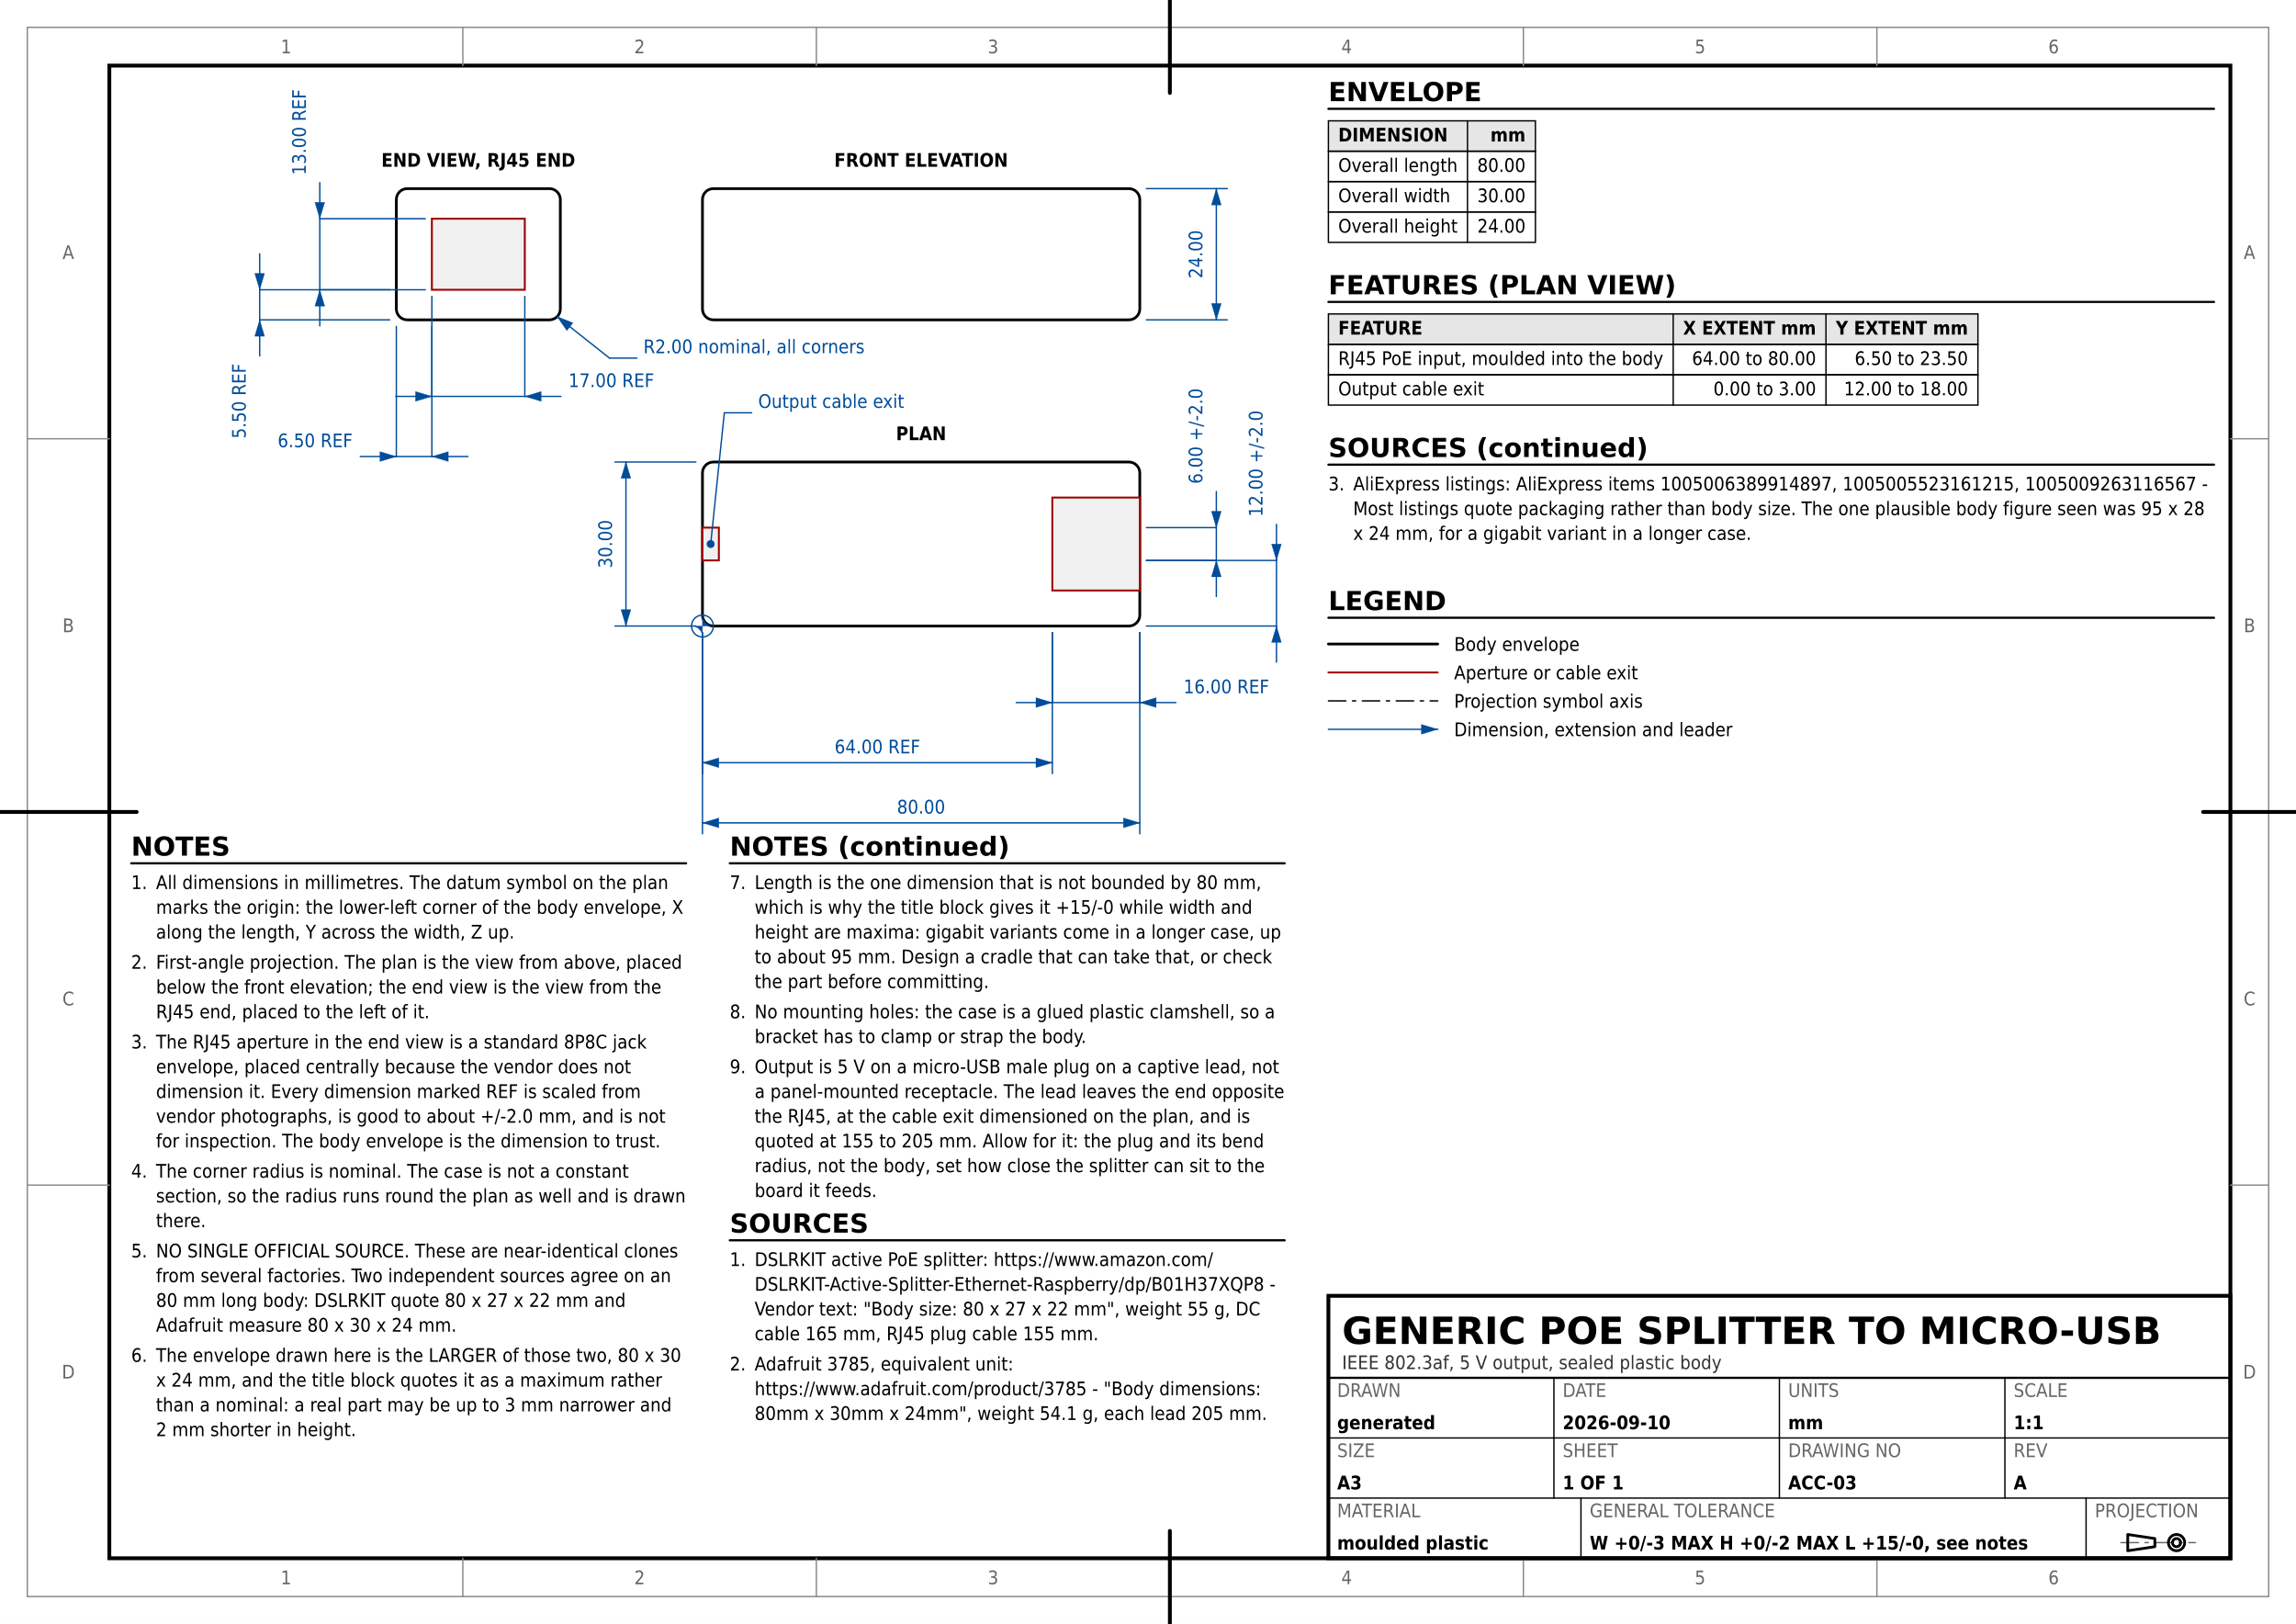
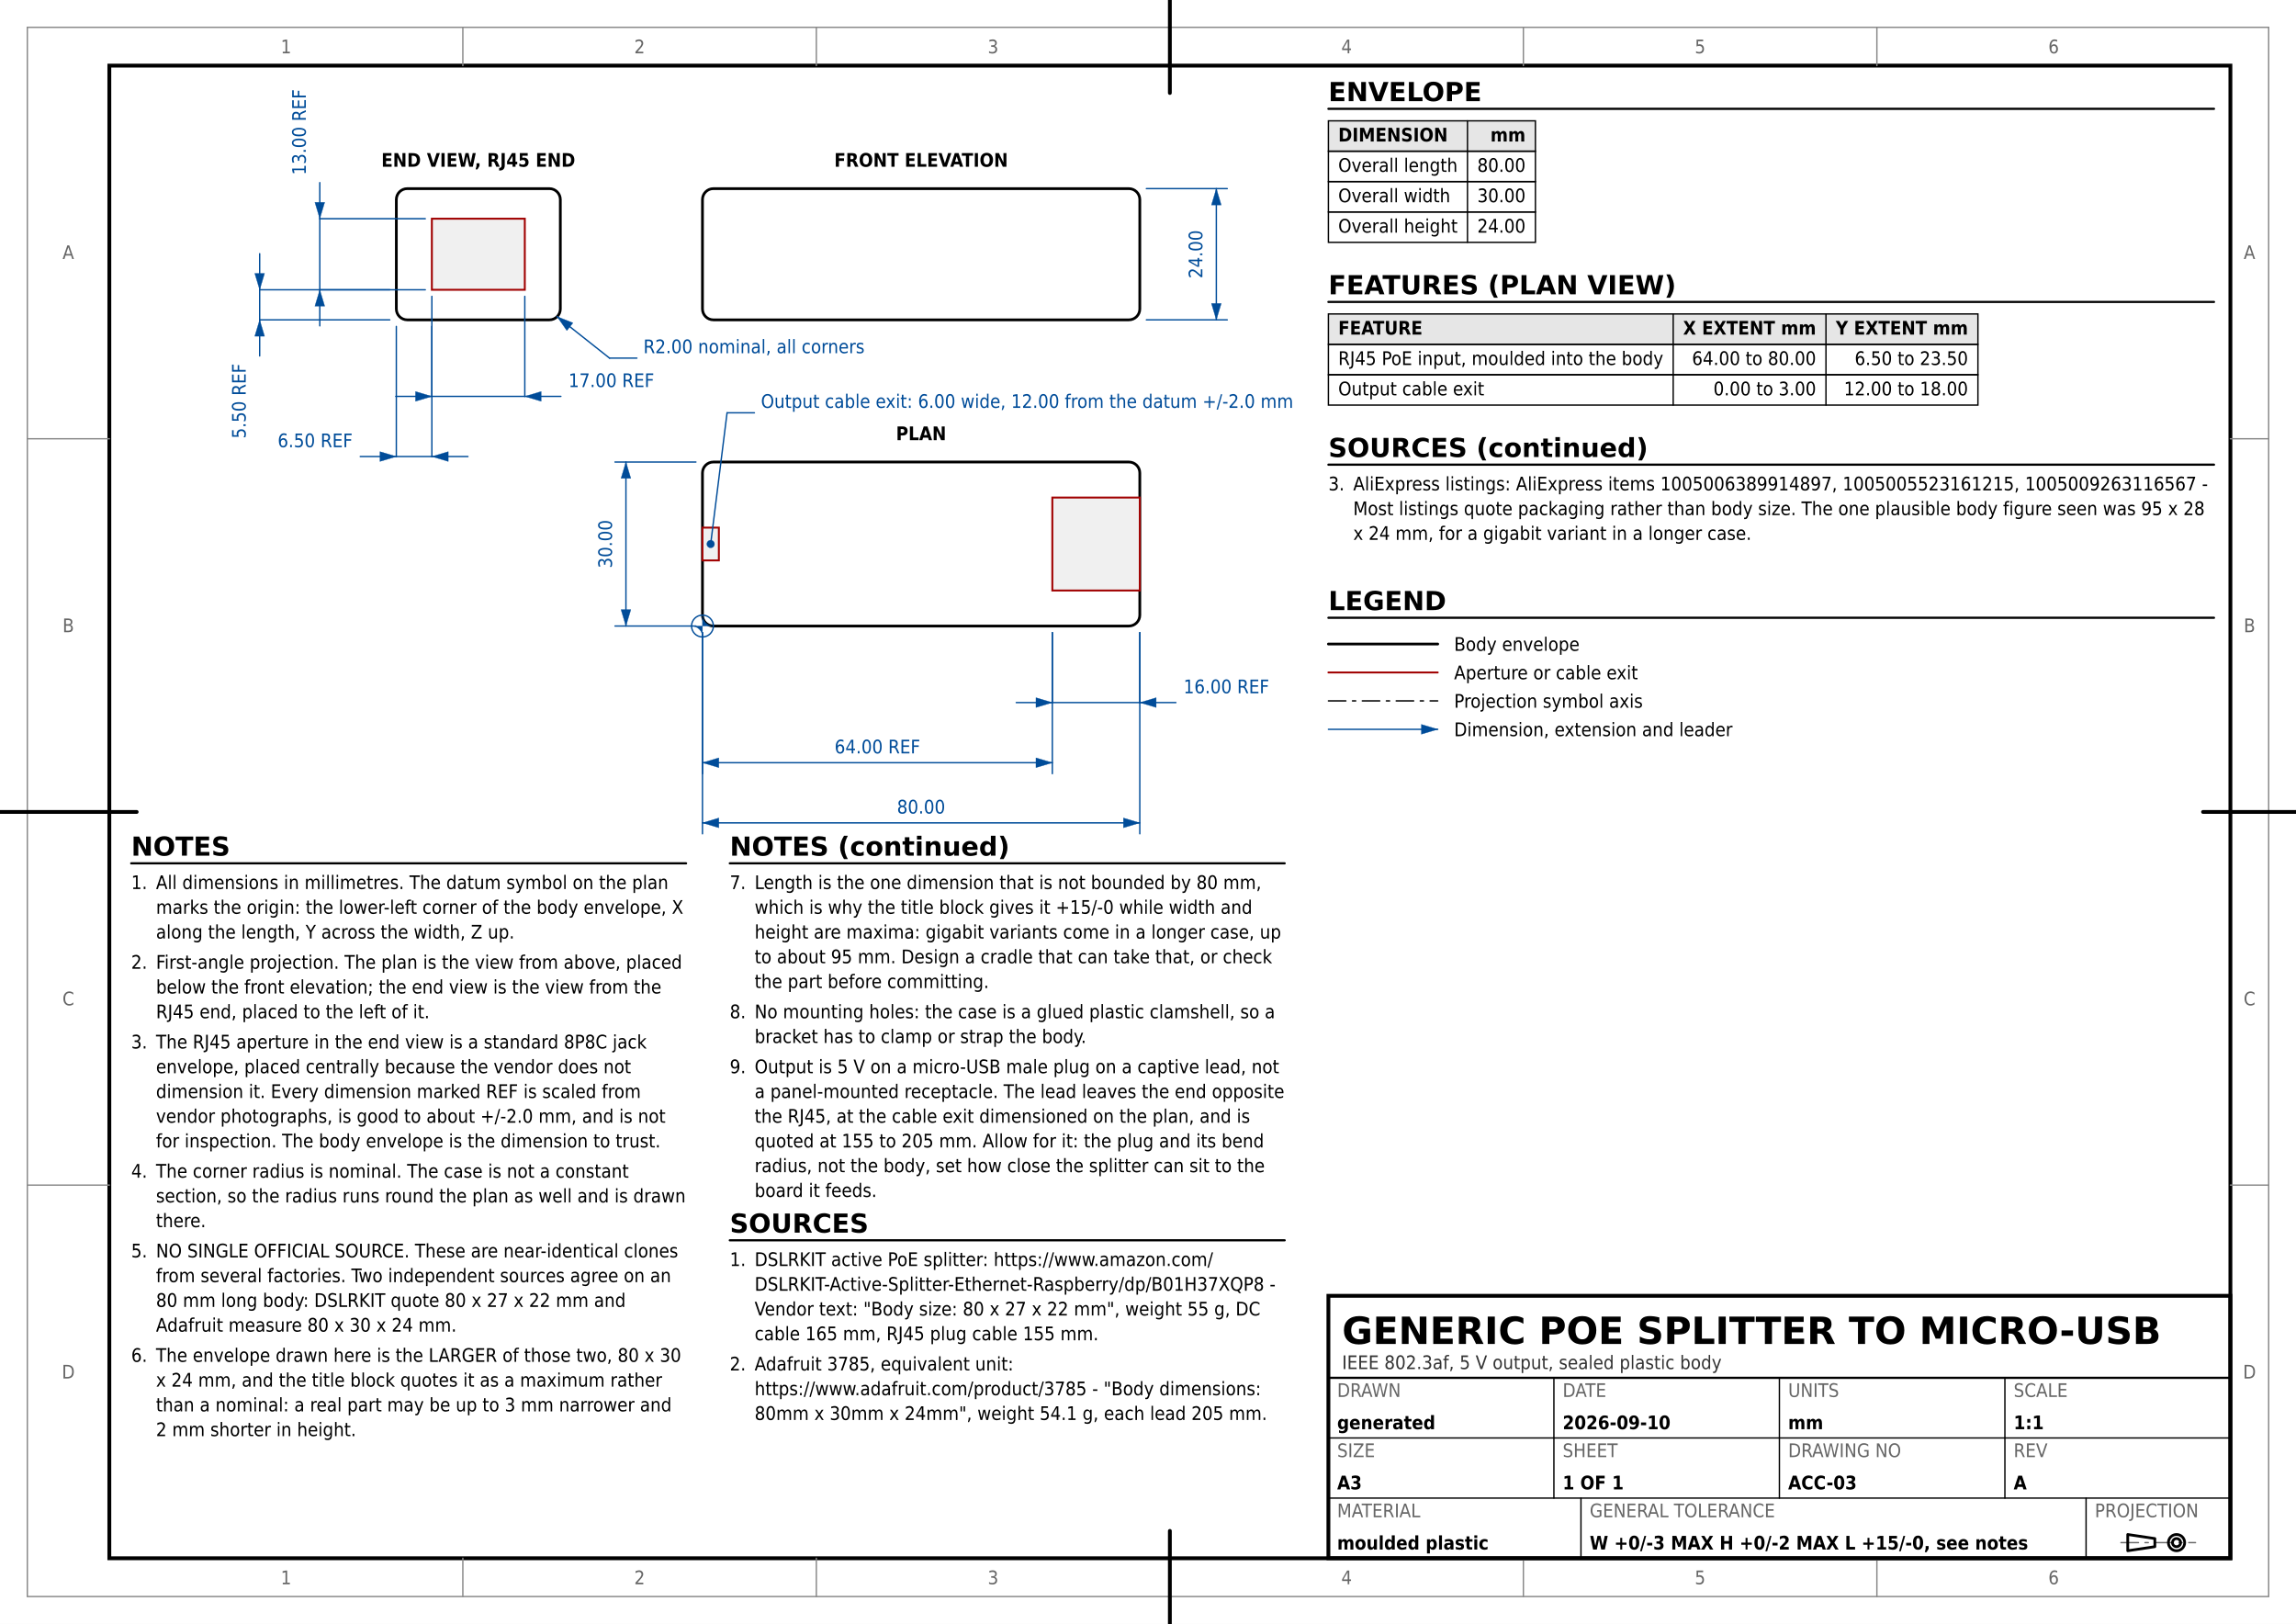
<svg xmlns="http://www.w3.org/2000/svg" version="1.1" width="420mm" height="297mm" viewBox="0 0 420 297">
  <rect width="100%" height="100%" fill="#ffffff" />
  <rect x="5" y="5" width="410" height="287" fill="none" stroke="#888888" stroke-width="0.25" />
  <rect x="20" y="12" width="388" height="273" fill="none" stroke="#000000" stroke-width="0.7" />
  <text x="52.333" y="289.75" font-family="DejaVu Sans Condensed, DejaVu Sans, Liberation Sans, sans-serif" font-size="3.429" fill="#666666" text-anchor="middle">1</text>
  <text x="52.333" y="9.75" font-family="DejaVu Sans Condensed, DejaVu Sans, Liberation Sans, sans-serif" font-size="3.429" fill="#666666" text-anchor="middle">1</text>
  <line x1="84.667" y1="292" x2="84.667" y2="285" stroke="#888888" stroke-width="0.25" stroke-linecap="round" />
  <line x1="84.667" y1="12" x2="84.667" y2="5" stroke="#888888" stroke-width="0.25" stroke-linecap="round" />
  <text x="117" y="289.75" font-family="DejaVu Sans Condensed, DejaVu Sans, Liberation Sans, sans-serif" font-size="3.429" fill="#666666" text-anchor="middle">2</text>
  <text x="117" y="9.75" font-family="DejaVu Sans Condensed, DejaVu Sans, Liberation Sans, sans-serif" font-size="3.429" fill="#666666" text-anchor="middle">2</text>
  <line x1="149.333" y1="292" x2="149.333" y2="285" stroke="#888888" stroke-width="0.25" stroke-linecap="round" />
  <line x1="149.333" y1="12" x2="149.333" y2="5" stroke="#888888" stroke-width="0.25" stroke-linecap="round" />
  <text x="181.667" y="289.75" font-family="DejaVu Sans Condensed, DejaVu Sans, Liberation Sans, sans-serif" font-size="3.429" fill="#666666" text-anchor="middle">3</text>
  <text x="181.667" y="9.75" font-family="DejaVu Sans Condensed, DejaVu Sans, Liberation Sans, sans-serif" font-size="3.429" fill="#666666" text-anchor="middle">3</text>
  <line x1="214" y1="292" x2="214" y2="285" stroke="#888888" stroke-width="0.25" stroke-linecap="round" />
  <line x1="214" y1="12" x2="214" y2="5" stroke="#888888" stroke-width="0.25" stroke-linecap="round" />
  <text x="246.333" y="289.75" font-family="DejaVu Sans Condensed, DejaVu Sans, Liberation Sans, sans-serif" font-size="3.429" fill="#666666" text-anchor="middle">4</text>
  <text x="246.333" y="9.75" font-family="DejaVu Sans Condensed, DejaVu Sans, Liberation Sans, sans-serif" font-size="3.429" fill="#666666" text-anchor="middle">4</text>
  <line x1="278.667" y1="292" x2="278.667" y2="285" stroke="#888888" stroke-width="0.25" stroke-linecap="round" />
  <line x1="278.667" y1="12" x2="278.667" y2="5" stroke="#888888" stroke-width="0.25" stroke-linecap="round" />
  <text x="311" y="289.75" font-family="DejaVu Sans Condensed, DejaVu Sans, Liberation Sans, sans-serif" font-size="3.429" fill="#666666" text-anchor="middle">5</text>
  <text x="311" y="9.75" font-family="DejaVu Sans Condensed, DejaVu Sans, Liberation Sans, sans-serif" font-size="3.429" fill="#666666" text-anchor="middle">5</text>
  <line x1="343.333" y1="292" x2="343.333" y2="285" stroke="#888888" stroke-width="0.25" stroke-linecap="round" />
  <line x1="343.333" y1="12" x2="343.333" y2="5" stroke="#888888" stroke-width="0.25" stroke-linecap="round" />
  <text x="375.667" y="289.75" font-family="DejaVu Sans Condensed, DejaVu Sans, Liberation Sans, sans-serif" font-size="3.429" fill="#666666" text-anchor="middle">6</text>
  <text x="375.667" y="9.75" font-family="DejaVu Sans Condensed, DejaVu Sans, Liberation Sans, sans-serif" font-size="3.429" fill="#666666" text-anchor="middle">6</text>
  <text x="12.5" y="252.125" font-family="DejaVu Sans Condensed, DejaVu Sans, Liberation Sans, sans-serif" font-size="3.429" fill="#666666" text-anchor="middle">D</text>
  <text x="411.5" y="252.125" font-family="DejaVu Sans Condensed, DejaVu Sans, Liberation Sans, sans-serif" font-size="3.429" fill="#666666" text-anchor="middle">D</text>
  <line x1="5" y1="216.75" x2="20" y2="216.75" stroke="#888888" stroke-width="0.25" stroke-linecap="round" />
  <line x1="408" y1="216.75" x2="415" y2="216.75" stroke="#888888" stroke-width="0.25" stroke-linecap="round" />
  <text x="12.5" y="183.875" font-family="DejaVu Sans Condensed, DejaVu Sans, Liberation Sans, sans-serif" font-size="3.429" fill="#666666" text-anchor="middle">C</text>
  <text x="411.5" y="183.875" font-family="DejaVu Sans Condensed, DejaVu Sans, Liberation Sans, sans-serif" font-size="3.429" fill="#666666" text-anchor="middle">C</text>
  <line x1="5" y1="148.5" x2="20" y2="148.5" stroke="#888888" stroke-width="0.25" stroke-linecap="round" />
  <line x1="408" y1="148.5" x2="415" y2="148.5" stroke="#888888" stroke-width="0.25" stroke-linecap="round" />
  <text x="12.5" y="115.625" font-family="DejaVu Sans Condensed, DejaVu Sans, Liberation Sans, sans-serif" font-size="3.429" fill="#666666" text-anchor="middle">B</text>
  <text x="411.5" y="115.625" font-family="DejaVu Sans Condensed, DejaVu Sans, Liberation Sans, sans-serif" font-size="3.429" fill="#666666" text-anchor="middle">B</text>
  <line x1="5" y1="80.25" x2="20" y2="80.25" stroke="#888888" stroke-width="0.25" stroke-linecap="round" />
  <line x1="408" y1="80.25" x2="415" y2="80.25" stroke="#888888" stroke-width="0.25" stroke-linecap="round" />
  <text x="12.5" y="47.375" font-family="DejaVu Sans Condensed, DejaVu Sans, Liberation Sans, sans-serif" font-size="3.429" fill="#666666" text-anchor="middle">A</text>
  <text x="411.5" y="47.375" font-family="DejaVu Sans Condensed, DejaVu Sans, Liberation Sans, sans-serif" font-size="3.429" fill="#666666" text-anchor="middle">A</text>
  <line x1="214" y1="297" x2="214" y2="280" stroke="#000000" stroke-width="0.7" stroke-linecap="round" />
  <line x1="214" y1="17" x2="214" y2="0" stroke="#000000" stroke-width="0.7" stroke-linecap="round" />
  <line x1="0" y1="148.5" x2="25" y2="148.5" stroke="#000000" stroke-width="0.7" stroke-linecap="round" />
  <line x1="403" y1="148.5" x2="420" y2="148.5" stroke="#000000" stroke-width="0.7" stroke-linecap="round" />
  <rect x="128.5" y="34.5" width="80" height="24" fill="none" stroke="#000000" stroke-width="0.5" rx="2" ry="2" />
  <rect x="128.5" y="84.5" width="80" height="30" fill="none" stroke="#000000" stroke-width="0.5" rx="2" ry="2" />
  <rect x="72.5" y="34.5" width="30" height="24" fill="none" stroke="#000000" stroke-width="0.5" rx="2" ry="2" />
  <text x="168.5" y="30.5" font-family="DejaVu Sans Condensed, DejaVu Sans, Liberation Sans, sans-serif" font-size="3.429" fill="#000000" text-anchor="middle" font-weight="bold">FRONT ELEVATION</text>
  <text x="168.5" y="80.5" font-family="DejaVu Sans Condensed, DejaVu Sans, Liberation Sans, sans-serif" font-size="3.429" fill="#000000" text-anchor="middle" font-weight="bold">PLAN</text>
  <text x="87.5" y="30.5" font-family="DejaVu Sans Condensed, DejaVu Sans, Liberation Sans, sans-serif" font-size="3.429" fill="#000000" text-anchor="middle" font-weight="bold">END VIEW, RJ45 END</text>
  <rect x="192.5" y="91" width="16" height="17" fill="#f0f0f0" stroke="#a00000" stroke-width="0.35" />
  <rect x="79" y="40" width="17" height="13" fill="#f0f0f0" stroke="#a00000" stroke-width="0.35" />
  <line x1="79" y1="54.2" x2="79" y2="72.5" stroke="#004c99" stroke-width="0.25" stroke-linecap="round" />
  <line x1="96" y1="54.2" x2="96" y2="72.5" stroke="#004c99" stroke-width="0.25" stroke-linecap="round" />
  <line x1="79" y1="72.5" x2="96" y2="72.5" stroke="#004c99" stroke-width="0.25" stroke-linecap="round" />
  <polygon points="79,72.5 76,71.6 76,73.4" fill="#004c99" stroke="#004c99" stroke-width="0.05" stroke-linejoin="round" />
  <polygon points="96,72.5 99,73.4 99,71.6" fill="#004c99" stroke="#004c99" stroke-width="0.05" stroke-linejoin="round" />
  <line x1="72.4" y1="72.5" x2="79" y2="72.5" stroke="#004c99" stroke-width="0.25" stroke-linecap="round" />
  <line x1="96" y1="72.5" x2="102.6" y2="72.5" stroke="#004c99" stroke-width="0.25" stroke-linecap="round" />
  <text x="104" y="70.791" font-family="DejaVu Sans Condensed, DejaVu Sans, Liberation Sans, sans-serif" font-size="3.429" fill="#004c99" text-anchor="start">17.00 REF</text>
  <line x1="72.5" y1="59.7" x2="72.5" y2="83.5" stroke="#004c99" stroke-width="0.25" stroke-linecap="round" />
  <line x1="79" y1="59.7" x2="79" y2="83.5" stroke="#004c99" stroke-width="0.25" stroke-linecap="round" />
  <line x1="72.5" y1="83.5" x2="79" y2="83.5" stroke="#004c99" stroke-width="0.25" stroke-linecap="round" />
  <polygon points="72.5,83.5 69.5,82.6 69.5,84.4" fill="#004c99" stroke="#004c99" stroke-width="0.05" stroke-linejoin="round" />
  <polygon points="79,83.5 82,84.4 82,82.6" fill="#004c99" stroke="#004c99" stroke-width="0.05" stroke-linejoin="round" />
  <line x1="65.9" y1="83.5" x2="72.5" y2="83.5" stroke="#004c99" stroke-width="0.25" stroke-linecap="round" />
  <line x1="79" y1="83.5" x2="85.6" y2="83.5" stroke="#004c99" stroke-width="0.25" stroke-linecap="round" />
  <text x="64.5" y="81.791" font-family="DejaVu Sans Condensed, DejaVu Sans, Liberation Sans, sans-serif" font-size="3.429" fill="#004c99" text-anchor="end">6.50 REF</text>
  <line x1="77.8" y1="53" x2="58.5" y2="53" stroke="#004c99" stroke-width="0.25" stroke-linecap="round" />
  <line x1="77.8" y1="40" x2="58.5" y2="40" stroke="#004c99" stroke-width="0.25" stroke-linecap="round" />
  <line x1="58.5" y1="53" x2="58.5" y2="40" stroke="#004c99" stroke-width="0.25" stroke-linecap="round" />
  <polygon points="58.5,53 57.6,56 59.4,56" fill="#004c99" stroke="#004c99" stroke-width="0.05" stroke-linejoin="round" />
  <polygon points="58.5,40 59.4,37 57.6,37" fill="#004c99" stroke="#004c99" stroke-width="0.05" stroke-linejoin="round" />
  <line x1="58.5" y1="59.6" x2="58.5" y2="53" stroke="#004c99" stroke-width="0.25" stroke-linecap="round" />
  <line x1="58.5" y1="40" x2="58.5" y2="33.4" stroke="#004c99" stroke-width="0.25" stroke-linecap="round" />
  <text x="55.945" y="32" font-family="DejaVu Sans Condensed, DejaVu Sans, Liberation Sans, sans-serif" font-size="3.429" fill="#004c99" text-anchor="start" transform="rotate(-90 55.9453 32)">13.00 REF</text>
  <line x1="71.3" y1="58.5" x2="47.5" y2="58.5" stroke="#004c99" stroke-width="0.25" stroke-linecap="round" />
  <line x1="71.3" y1="53" x2="47.5" y2="53" stroke="#004c99" stroke-width="0.25" stroke-linecap="round" />
  <line x1="47.5" y1="58.5" x2="47.5" y2="53" stroke="#004c99" stroke-width="0.25" stroke-linecap="round" />
  <polygon points="47.5,58.5 46.6,61.5 48.4,61.5" fill="#004c99" stroke="#004c99" stroke-width="0.05" stroke-linejoin="round" />
  <polygon points="47.5,53 48.4,50 46.6,50" fill="#004c99" stroke="#004c99" stroke-width="0.05" stroke-linejoin="round" />
  <line x1="47.5" y1="65.1" x2="47.5" y2="58.5" stroke="#004c99" stroke-width="0.25" stroke-linecap="round" />
  <line x1="47.5" y1="53" x2="47.5" y2="46.4" stroke="#004c99" stroke-width="0.25" stroke-linecap="round" />
  <text x="44.945" y="66.5" font-family="DejaVu Sans Condensed, DejaVu Sans, Liberation Sans, sans-serif" font-size="3.429" fill="#004c99" text-anchor="end" transform="rotate(-90 44.9453 66.5)">5.50 REF</text>
  <line x1="192.5" y1="115.7" x2="192.5" y2="128.5" stroke="#004c99" stroke-width="0.25" stroke-linecap="round" />
  <line x1="208.5" y1="115.7" x2="208.5" y2="128.5" stroke="#004c99" stroke-width="0.25" stroke-linecap="round" />
  <line x1="192.5" y1="128.5" x2="208.5" y2="128.5" stroke="#004c99" stroke-width="0.25" stroke-linecap="round" />
  <polygon points="192.5,128.5 189.5,127.6 189.5,129.4" fill="#004c99" stroke="#004c99" stroke-width="0.05" stroke-linejoin="round" />
  <polygon points="208.5,128.5 211.5,129.4 211.5,127.6" fill="#004c99" stroke="#004c99" stroke-width="0.05" stroke-linejoin="round" />
  <line x1="185.9" y1="128.5" x2="192.5" y2="128.5" stroke="#004c99" stroke-width="0.25" stroke-linecap="round" />
  <line x1="208.5" y1="128.5" x2="215.1" y2="128.5" stroke="#004c99" stroke-width="0.25" stroke-linecap="round" />
  <text x="216.5" y="126.791" font-family="DejaVu Sans Condensed, DejaVu Sans, Liberation Sans, sans-serif" font-size="3.429" fill="#004c99" text-anchor="start">16.00 REF</text>
  <line x1="128.5" y1="115.7" x2="128.5" y2="141.5" stroke="#004c99" stroke-width="0.25" stroke-linecap="round" />
  <line x1="192.5" y1="115.7" x2="192.5" y2="141.5" stroke="#004c99" stroke-width="0.25" stroke-linecap="round" />
  <line x1="128.5" y1="139.5" x2="192.5" y2="139.5" stroke="#004c99" stroke-width="0.25" stroke-linecap="round" />
  <polygon points="128.5,139.5 131.5,140.4 131.5,138.6" fill="#004c99" stroke="#004c99" stroke-width="0.05" stroke-linejoin="round" />
  <polygon points="192.5,139.5 189.5,138.6 189.5,140.4" fill="#004c99" stroke="#004c99" stroke-width="0.05" stroke-linejoin="round" />
  <text x="160.5" y="137.791" font-family="DejaVu Sans Condensed, DejaVu Sans, Liberation Sans, sans-serif" font-size="3.429" fill="#004c99" text-anchor="middle">64.00 REF</text>
  <rect x="128.5" y="96.5" width="3" height="6" fill="#f0f0f0" stroke="#a00000" stroke-width="0.35" />
-   <line x1="209.7" y1="102.5" x2="222.5" y2="102.5" stroke="#004c99" stroke-width="0.25" stroke-linecap="round" />
-   <line x1="209.7" y1="96.5" x2="222.5" y2="96.5" stroke="#004c99" stroke-width="0.25" stroke-linecap="round" />
-   <line x1="222.5" y1="102.5" x2="222.5" y2="96.5" stroke="#004c99" stroke-width="0.25" stroke-linecap="round" />
-   <polygon points="222.5,102.5 221.6,105.5 223.4,105.5" fill="#004c99" stroke="#004c99" stroke-width="0.05" stroke-linejoin="round" />
-   <polygon points="222.5,96.5 223.4,93.5 221.6,93.5" fill="#004c99" stroke="#004c99" stroke-width="0.05" stroke-linejoin="round" />
-   <line x1="222.5" y1="109.1" x2="222.5" y2="102.5" stroke="#004c99" stroke-width="0.25" stroke-linecap="round" />
-   <line x1="222.5" y1="96.5" x2="222.5" y2="89.9" stroke="#004c99" stroke-width="0.25" stroke-linecap="round" />
-   <text x="219.945" y="88.5" font-family="DejaVu Sans Condensed, DejaVu Sans, Liberation Sans, sans-serif" font-size="3.429" fill="#004c99" text-anchor="start" transform="rotate(-90 219.9453 88.5)">6.00 +/-2.0</text>
-   <line x1="209.7" y1="114.5" x2="233.5" y2="114.5" stroke="#004c99" stroke-width="0.25" stroke-linecap="round" />
-   <line x1="209.7" y1="102.5" x2="233.5" y2="102.5" stroke="#004c99" stroke-width="0.25" stroke-linecap="round" />
-   <line x1="233.5" y1="114.5" x2="233.5" y2="102.5" stroke="#004c99" stroke-width="0.25" stroke-linecap="round" />
-   <polygon points="233.5,114.5 232.6,117.5 234.4,117.5" fill="#004c99" stroke="#004c99" stroke-width="0.05" stroke-linejoin="round" />
-   <polygon points="233.5,102.5 234.4,99.5 232.6,99.5" fill="#004c99" stroke="#004c99" stroke-width="0.05" stroke-linejoin="round" />
-   <line x1="233.5" y1="121.1" x2="233.5" y2="114.5" stroke="#004c99" stroke-width="0.25" stroke-linecap="round" />
-   <line x1="233.5" y1="102.5" x2="233.5" y2="95.9" stroke="#004c99" stroke-width="0.25" stroke-linecap="round" />
-   <text x="230.945" y="94.5" font-family="DejaVu Sans Condensed, DejaVu Sans, Liberation Sans, sans-serif" font-size="3.429" fill="#004c99" text-anchor="start" transform="rotate(-90 230.9453 94.5)">12.00 +/-2.0</text>
  <circle cx="130" cy="99.5" r="0.7" fill="#004c99" stroke="#004c99" stroke-width="0.05" />
-   <line x1="130" y1="99.5" x2="132.5" y2="75.5" stroke="#004c99" stroke-width="0.25" stroke-linecap="round" />
-   <line x1="132.5" y1="75.5" x2="137.5" y2="75.5" stroke="#004c99" stroke-width="0.25" stroke-linecap="round" />
-   <text x="138.7" y="74.6" font-family="DejaVu Sans Condensed, DejaVu Sans, Liberation Sans, sans-serif" font-size="3.429" fill="#004c99" text-anchor="start">Output cable exit</text>
+   <line x1="130" y1="99.5" x2="133" y2="75.5" stroke="#004c99" stroke-width="0.25" stroke-linecap="round" />
+   <line x1="133" y1="75.5" x2="138" y2="75.5" stroke="#004c99" stroke-width="0.25" stroke-linecap="round" />
+   <text x="139.2" y="74.6" font-family="DejaVu Sans Condensed, DejaVu Sans, Liberation Sans, sans-serif" font-size="3.429" fill="#004c99" text-anchor="start">Output cable exit: 6.00 wide, 12.00 from the datum +/-2.0 mm</text>
  <line x1="128.5" y1="115.7" x2="128.5" y2="152.5" stroke="#004c99" stroke-width="0.25" stroke-linecap="round" />
  <line x1="208.5" y1="115.7" x2="208.5" y2="152.5" stroke="#004c99" stroke-width="0.25" stroke-linecap="round" />
  <line x1="128.5" y1="150.5" x2="208.5" y2="150.5" stroke="#004c99" stroke-width="0.25" stroke-linecap="round" />
  <polygon points="128.5,150.5 131.5,151.4 131.5,149.6" fill="#004c99" stroke="#004c99" stroke-width="0.05" stroke-linejoin="round" />
  <polygon points="208.5,150.5 205.5,149.6 205.5,151.4" fill="#004c99" stroke="#004c99" stroke-width="0.05" stroke-linejoin="round" />
  <text x="168.5" y="148.791" font-family="DejaVu Sans Condensed, DejaVu Sans, Liberation Sans, sans-serif" font-size="3.429" fill="#004c99" text-anchor="middle">80.00</text>
  <line x1="127.3" y1="114.5" x2="112.5" y2="114.5" stroke="#004c99" stroke-width="0.25" stroke-linecap="round" />
  <line x1="127.3" y1="84.5" x2="112.5" y2="84.5" stroke="#004c99" stroke-width="0.25" stroke-linecap="round" />
  <line x1="114.5" y1="114.5" x2="114.5" y2="84.5" stroke="#004c99" stroke-width="0.25" stroke-linecap="round" />
  <polygon points="114.5,114.5 115.4,111.5 113.6,111.5" fill="#004c99" stroke="#004c99" stroke-width="0.05" stroke-linejoin="round" />
  <polygon points="114.5,84.5 113.6,87.5 115.4,87.5" fill="#004c99" stroke="#004c99" stroke-width="0.05" stroke-linejoin="round" />
  <text x="111.945" y="99.5" font-family="DejaVu Sans Condensed, DejaVu Sans, Liberation Sans, sans-serif" font-size="3.429" fill="#004c99" text-anchor="middle" transform="rotate(-90 111.9453 99.5)">30.00</text>
  <line x1="209.7" y1="58.5" x2="224.5" y2="58.5" stroke="#004c99" stroke-width="0.25" stroke-linecap="round" />
  <line x1="209.7" y1="34.5" x2="224.5" y2="34.5" stroke="#004c99" stroke-width="0.25" stroke-linecap="round" />
  <line x1="222.5" y1="58.5" x2="222.5" y2="34.5" stroke="#004c99" stroke-width="0.25" stroke-linecap="round" />
  <polygon points="222.5,58.5 223.4,55.5 221.6,55.5" fill="#004c99" stroke="#004c99" stroke-width="0.05" stroke-linejoin="round" />
  <polygon points="222.5,34.5 221.6,37.5 223.4,37.5" fill="#004c99" stroke="#004c99" stroke-width="0.05" stroke-linejoin="round" />
  <text x="219.945" y="46.5" font-family="DejaVu Sans Condensed, DejaVu Sans, Liberation Sans, sans-serif" font-size="3.429" fill="#004c99" text-anchor="middle" transform="rotate(-90 219.9453 46.5)">24.00</text>
  <polygon points="101.9,57.9 103.694,60.468 104.811,59.056" fill="#004c99" stroke="#004c99" stroke-width="0.05" stroke-linejoin="round" />
  <line x1="101.9" y1="57.9" x2="111.5" y2="65.5" stroke="#004c99" stroke-width="0.25" stroke-linecap="round" />
  <line x1="111.5" y1="65.5" x2="116.5" y2="65.5" stroke="#004c99" stroke-width="0.25" stroke-linecap="round" />
  <text x="117.7" y="64.6" font-family="DejaVu Sans Condensed, DejaVu Sans, Liberation Sans, sans-serif" font-size="3.429" fill="#004c99" text-anchor="start">R2.00 nominal, all corners</text>
  <circle cx="128.5" cy="114.5" r="2" fill="none" stroke="#004c99" stroke-width="0.25" />
  <path d="M 128.5 114.5 L 130.5 114.5 A 2.0 2.0 0 0 1 128.5 112.5 Z" fill="#004c99" stroke="#004c99" stroke-width="0.05" stroke-linejoin="round" stroke-linecap="round" />
  <path d="M 128.5 114.5 L 126.5 114.5 A 2.0 2.0 0 0 1 128.5 116.5 Z" fill="#004c99" stroke="#004c99" stroke-width="0.05" stroke-linejoin="round" stroke-linecap="round" />
  <text x="243" y="18.5" font-family="DejaVu Sans, Liberation Sans, sans-serif" font-size="4.801" fill="#000000" text-anchor="start" font-weight="bold">ENVELOPE</text>
  <line x1="243" y1="19.9" x2="405" y2="19.9" stroke="#000000" stroke-width="0.4" stroke-linecap="round" />
  <rect x="243" y="22.1" width="37.87" height="5.556" fill="#e6e6e6" stroke="#000000" stroke-width="0.25" />
  <text x="244.8" y="25.878" font-family="DejaVu Sans Condensed, DejaVu Sans, Liberation Sans, sans-serif" font-size="3.429" fill="#000000" text-anchor="start" font-weight="bold">DIMENSION</text>
  <text x="279.07" y="25.878" font-family="DejaVu Sans Condensed, DejaVu Sans, Liberation Sans, sans-serif" font-size="3.429" fill="#000000" text-anchor="end" font-weight="bold">mm</text>
  <rect x="243" y="27.656" width="37.87" height="5.556" fill="none" stroke="#000000" stroke-width="0.25" />
  <text x="244.8" y="31.433" font-family="DejaVu Sans Condensed, DejaVu Sans, Liberation Sans, sans-serif" font-size="3.429" fill="#000000" text-anchor="start">Overall length</text>
  <text x="279.07" y="31.433" font-family="DejaVu Sans Condensed, DejaVu Sans, Liberation Sans, sans-serif" font-size="3.429" fill="#000000" text-anchor="end">80.00</text>
  <rect x="243" y="33.211" width="37.87" height="5.556" fill="none" stroke="#000000" stroke-width="0.25" />
  <text x="244.8" y="36.989" font-family="DejaVu Sans Condensed, DejaVu Sans, Liberation Sans, sans-serif" font-size="3.429" fill="#000000" text-anchor="start">Overall width</text>
  <text x="279.07" y="36.989" font-family="DejaVu Sans Condensed, DejaVu Sans, Liberation Sans, sans-serif" font-size="3.429" fill="#000000" text-anchor="end">30.00</text>
  <rect x="243" y="38.767" width="37.87" height="5.556" fill="none" stroke="#000000" stroke-width="0.25" />
  <text x="244.8" y="42.544" font-family="DejaVu Sans Condensed, DejaVu Sans, Liberation Sans, sans-serif" font-size="3.429" fill="#000000" text-anchor="start">Overall height</text>
  <text x="279.07" y="42.544" font-family="DejaVu Sans Condensed, DejaVu Sans, Liberation Sans, sans-serif" font-size="3.429" fill="#000000" text-anchor="end">24.00</text>
  <line x1="268.441" y1="22.1" x2="268.441" y2="44.322" stroke="#000000" stroke-width="0.25" stroke-linecap="round" />
  <text x="243" y="53.822" font-family="DejaVu Sans, Liberation Sans, sans-serif" font-size="4.801" fill="#000000" text-anchor="start" font-weight="bold">FEATURES (PLAN VIEW)</text>
  <line x1="243" y1="55.222" x2="405" y2="55.222" stroke="#000000" stroke-width="0.4" stroke-linecap="round" />
  <rect x="243" y="57.422" width="118.816" height="5.556" fill="#e6e6e6" stroke="#000000" stroke-width="0.25" />
  <text x="244.8" y="61.2" font-family="DejaVu Sans Condensed, DejaVu Sans, Liberation Sans, sans-serif" font-size="3.429" fill="#000000" text-anchor="start" font-weight="bold">FEATURE</text>
  <text x="332.218" y="61.2" font-family="DejaVu Sans Condensed, DejaVu Sans, Liberation Sans, sans-serif" font-size="3.429" fill="#000000" text-anchor="end" font-weight="bold">X EXTENT mm</text>
  <text x="360.016" y="61.2" font-family="DejaVu Sans Condensed, DejaVu Sans, Liberation Sans, sans-serif" font-size="3.429" fill="#000000" text-anchor="end" font-weight="bold">Y EXTENT mm</text>
  <rect x="243" y="62.978" width="118.816" height="5.556" fill="none" stroke="#000000" stroke-width="0.25" />
  <text x="244.8" y="66.756" font-family="DejaVu Sans Condensed, DejaVu Sans, Liberation Sans, sans-serif" font-size="3.429" fill="#000000" text-anchor="start">RJ45 PoE input, moulded into the body</text>
  <text x="332.218" y="66.756" font-family="DejaVu Sans Condensed, DejaVu Sans, Liberation Sans, sans-serif" font-size="3.429" fill="#000000" text-anchor="end">64.00 to 80.00</text>
  <text x="360.016" y="66.756" font-family="DejaVu Sans Condensed, DejaVu Sans, Liberation Sans, sans-serif" font-size="3.429" fill="#000000" text-anchor="end">6.50 to 23.50</text>
  <rect x="243" y="68.533" width="118.816" height="5.556" fill="none" stroke="#000000" stroke-width="0.25" />
  <text x="244.8" y="72.311" font-family="DejaVu Sans Condensed, DejaVu Sans, Liberation Sans, sans-serif" font-size="3.429" fill="#000000" text-anchor="start">Output cable exit</text>
  <text x="332.218" y="72.311" font-family="DejaVu Sans Condensed, DejaVu Sans, Liberation Sans, sans-serif" font-size="3.429" fill="#000000" text-anchor="end">0.00 to 3.00</text>
  <text x="360.016" y="72.311" font-family="DejaVu Sans Condensed, DejaVu Sans, Liberation Sans, sans-serif" font-size="3.429" fill="#000000" text-anchor="end">12.00 to 18.00</text>
  <line x1="306.074" y1="57.422" x2="306.074" y2="74.089" stroke="#000000" stroke-width="0.25" stroke-linecap="round" />
  <line x1="334.018" y1="57.422" x2="334.018" y2="74.089" stroke="#000000" stroke-width="0.25" stroke-linecap="round" />
  <text x="24" y="156.5" font-family="DejaVu Sans, Liberation Sans, sans-serif" font-size="4.801" fill="#000000" text-anchor="start" font-weight="bold">NOTES</text>
  <line x1="24" y1="157.9" x2="125.5" y2="157.9" stroke="#000000" stroke-width="0.4" stroke-linecap="round" />
  <text x="24" y="162.6" font-family="DejaVu Sans Condensed, DejaVu Sans, Liberation Sans, sans-serif" font-size="3.429" fill="#000000" text-anchor="start">1.</text>
  <text x="28.542" y="162.6" font-family="DejaVu Sans Condensed, DejaVu Sans, Liberation Sans, sans-serif" font-size="3.429" fill="#000000" text-anchor="start">All dimensions in millimetres. The datum symbol on the plan</text>
  <text x="28.542" y="167.127" font-family="DejaVu Sans Condensed, DejaVu Sans, Liberation Sans, sans-serif" font-size="3.429" fill="#000000" text-anchor="start">marks the origin: the lower-left corner of the body envelope, X</text>
  <text x="28.542" y="171.654" font-family="DejaVu Sans Condensed, DejaVu Sans, Liberation Sans, sans-serif" font-size="3.429" fill="#000000" text-anchor="start">along the length, Y across the width, Z up.</text>
  <text x="24" y="177.18" font-family="DejaVu Sans Condensed, DejaVu Sans, Liberation Sans, sans-serif" font-size="3.429" fill="#000000" text-anchor="start">2.</text>
  <text x="28.542" y="177.18" font-family="DejaVu Sans Condensed, DejaVu Sans, Liberation Sans, sans-serif" font-size="3.429" fill="#000000" text-anchor="start">First-angle projection. The plan is the view from above, placed</text>
  <text x="28.542" y="181.707" font-family="DejaVu Sans Condensed, DejaVu Sans, Liberation Sans, sans-serif" font-size="3.429" fill="#000000" text-anchor="start">below the front elevation; the end view is the view from the</text>
  <text x="28.542" y="186.234" font-family="DejaVu Sans Condensed, DejaVu Sans, Liberation Sans, sans-serif" font-size="3.429" fill="#000000" text-anchor="start">RJ45 end, placed to the left of it.</text>
  <text x="24" y="191.761" font-family="DejaVu Sans Condensed, DejaVu Sans, Liberation Sans, sans-serif" font-size="3.429" fill="#000000" text-anchor="start">3.</text>
  <text x="28.542" y="191.761" font-family="DejaVu Sans Condensed, DejaVu Sans, Liberation Sans, sans-serif" font-size="3.429" fill="#000000" text-anchor="start">The RJ45 aperture in the end view is a standard 8P8C jack</text>
  <text x="28.542" y="196.287" font-family="DejaVu Sans Condensed, DejaVu Sans, Liberation Sans, sans-serif" font-size="3.429" fill="#000000" text-anchor="start">envelope, placed centrally because the vendor does not</text>
  <text x="28.542" y="200.814" font-family="DejaVu Sans Condensed, DejaVu Sans, Liberation Sans, sans-serif" font-size="3.429" fill="#000000" text-anchor="start">dimension it. Every dimension marked REF is scaled from</text>
  <text x="28.542" y="205.341" font-family="DejaVu Sans Condensed, DejaVu Sans, Liberation Sans, sans-serif" font-size="3.429" fill="#000000" text-anchor="start">vendor photographs, is good to about +/-2.0 mm, and is not</text>
  <text x="28.542" y="209.868" font-family="DejaVu Sans Condensed, DejaVu Sans, Liberation Sans, sans-serif" font-size="3.429" fill="#000000" text-anchor="start">for inspection. The body envelope is the dimension to trust.</text>
  <text x="24" y="215.394" font-family="DejaVu Sans Condensed, DejaVu Sans, Liberation Sans, sans-serif" font-size="3.429" fill="#000000" text-anchor="start">4.</text>
  <text x="28.542" y="215.394" font-family="DejaVu Sans Condensed, DejaVu Sans, Liberation Sans, sans-serif" font-size="3.429" fill="#000000" text-anchor="start">The corner radius is nominal. The case is not a constant</text>
  <text x="28.542" y="219.921" font-family="DejaVu Sans Condensed, DejaVu Sans, Liberation Sans, sans-serif" font-size="3.429" fill="#000000" text-anchor="start">section, so the radius runs round the plan as well and is drawn</text>
  <text x="28.542" y="224.448" font-family="DejaVu Sans Condensed, DejaVu Sans, Liberation Sans, sans-serif" font-size="3.429" fill="#000000" text-anchor="start">there.</text>
  <text x="24" y="229.975" font-family="DejaVu Sans Condensed, DejaVu Sans, Liberation Sans, sans-serif" font-size="3.429" fill="#000000" text-anchor="start">5.</text>
  <text x="28.542" y="229.975" font-family="DejaVu Sans Condensed, DejaVu Sans, Liberation Sans, sans-serif" font-size="3.429" fill="#000000" text-anchor="start">NO SINGLE OFFICIAL SOURCE. These are near-identical clones</text>
  <text x="28.542" y="234.501" font-family="DejaVu Sans Condensed, DejaVu Sans, Liberation Sans, sans-serif" font-size="3.429" fill="#000000" text-anchor="start">from several factories. Two independent sources agree on an</text>
  <text x="28.542" y="239.028" font-family="DejaVu Sans Condensed, DejaVu Sans, Liberation Sans, sans-serif" font-size="3.429" fill="#000000" text-anchor="start">80 mm long body: DSLRKIT quote 80 x 27 x 22 mm and</text>
  <text x="28.542" y="243.555" font-family="DejaVu Sans Condensed, DejaVu Sans, Liberation Sans, sans-serif" font-size="3.429" fill="#000000" text-anchor="start">Adafruit measure 80 x 30 x 24 mm.</text>
  <text x="24" y="249.082" font-family="DejaVu Sans Condensed, DejaVu Sans, Liberation Sans, sans-serif" font-size="3.429" fill="#000000" text-anchor="start">6.</text>
  <text x="28.542" y="249.082" font-family="DejaVu Sans Condensed, DejaVu Sans, Liberation Sans, sans-serif" font-size="3.429" fill="#000000" text-anchor="start">The envelope drawn here is the LARGER of those two, 80 x 30</text>
  <text x="28.542" y="253.608" font-family="DejaVu Sans Condensed, DejaVu Sans, Liberation Sans, sans-serif" font-size="3.429" fill="#000000" text-anchor="start">x 24 mm, and the title block quotes it as a maximum rather</text>
  <text x="28.542" y="258.135" font-family="DejaVu Sans Condensed, DejaVu Sans, Liberation Sans, sans-serif" font-size="3.429" fill="#000000" text-anchor="start">than a nominal: a real part may be up to 3 mm narrower and</text>
  <text x="28.542" y="262.662" font-family="DejaVu Sans Condensed, DejaVu Sans, Liberation Sans, sans-serif" font-size="3.429" fill="#000000" text-anchor="start">2 mm shorter in height.</text>
  <text x="133.5" y="156.5" font-family="DejaVu Sans, Liberation Sans, sans-serif" font-size="4.801" fill="#000000" text-anchor="start" font-weight="bold">NOTES (continued)</text>
  <line x1="133.5" y1="157.9" x2="235" y2="157.9" stroke="#000000" stroke-width="0.4" stroke-linecap="round" />
  <text x="133.5" y="162.6" font-family="DejaVu Sans Condensed, DejaVu Sans, Liberation Sans, sans-serif" font-size="3.429" fill="#000000" text-anchor="start">7.</text>
  <text x="138.042" y="162.6" font-family="DejaVu Sans Condensed, DejaVu Sans, Liberation Sans, sans-serif" font-size="3.429" fill="#000000" text-anchor="start">Length is the one dimension that is not bounded by 80 mm,</text>
  <text x="138.042" y="167.127" font-family="DejaVu Sans Condensed, DejaVu Sans, Liberation Sans, sans-serif" font-size="3.429" fill="#000000" text-anchor="start">which is why the title block gives it +15/-0 while width and</text>
  <text x="138.042" y="171.654" font-family="DejaVu Sans Condensed, DejaVu Sans, Liberation Sans, sans-serif" font-size="3.429" fill="#000000" text-anchor="start">height are maxima: gigabit variants come in a longer case, up</text>
  <text x="138.042" y="176.18" font-family="DejaVu Sans Condensed, DejaVu Sans, Liberation Sans, sans-serif" font-size="3.429" fill="#000000" text-anchor="start">to about 95 mm. Design a cradle that can take that, or check</text>
  <text x="138.042" y="180.707" font-family="DejaVu Sans Condensed, DejaVu Sans, Liberation Sans, sans-serif" font-size="3.429" fill="#000000" text-anchor="start">the part before committing.</text>
  <text x="133.5" y="186.234" font-family="DejaVu Sans Condensed, DejaVu Sans, Liberation Sans, sans-serif" font-size="3.429" fill="#000000" text-anchor="start">8.</text>
  <text x="138.042" y="186.234" font-family="DejaVu Sans Condensed, DejaVu Sans, Liberation Sans, sans-serif" font-size="3.429" fill="#000000" text-anchor="start">No mounting holes: the case is a glued plastic clamshell, so a</text>
  <text x="138.042" y="190.761" font-family="DejaVu Sans Condensed, DejaVu Sans, Liberation Sans, sans-serif" font-size="3.429" fill="#000000" text-anchor="start">bracket has to clamp or strap the body.</text>
  <text x="133.5" y="196.287" font-family="DejaVu Sans Condensed, DejaVu Sans, Liberation Sans, sans-serif" font-size="3.429" fill="#000000" text-anchor="start">9.</text>
  <text x="138.042" y="196.287" font-family="DejaVu Sans Condensed, DejaVu Sans, Liberation Sans, sans-serif" font-size="3.429" fill="#000000" text-anchor="start">Output is 5 V on a micro-USB male plug on a captive lead, not</text>
  <text x="138.042" y="200.814" font-family="DejaVu Sans Condensed, DejaVu Sans, Liberation Sans, sans-serif" font-size="3.429" fill="#000000" text-anchor="start">a panel-mounted receptacle. The lead leaves the end opposite</text>
  <text x="138.042" y="205.341" font-family="DejaVu Sans Condensed, DejaVu Sans, Liberation Sans, sans-serif" font-size="3.429" fill="#000000" text-anchor="start">the RJ45, at the cable exit dimensioned on the plan, and is</text>
  <text x="138.042" y="209.868" font-family="DejaVu Sans Condensed, DejaVu Sans, Liberation Sans, sans-serif" font-size="3.429" fill="#000000" text-anchor="start">quoted at 155 to 205 mm. Allow for it: the plug and its bend</text>
  <text x="138.042" y="214.394" font-family="DejaVu Sans Condensed, DejaVu Sans, Liberation Sans, sans-serif" font-size="3.429" fill="#000000" text-anchor="start">radius, not the body, set how close the splitter can sit to the</text>
  <text x="138.042" y="218.921" font-family="DejaVu Sans Condensed, DejaVu Sans, Liberation Sans, sans-serif" font-size="3.429" fill="#000000" text-anchor="start">board it feeds.</text>
  <text x="133.5" y="225.448" font-family="DejaVu Sans, Liberation Sans, sans-serif" font-size="4.801" fill="#000000" text-anchor="start" font-weight="bold">SOURCES</text>
  <line x1="133.5" y1="226.848" x2="235" y2="226.848" stroke="#000000" stroke-width="0.4" stroke-linecap="round" />
  <text x="133.5" y="231.548" font-family="DejaVu Sans Condensed, DejaVu Sans, Liberation Sans, sans-serif" font-size="3.429" fill="#000000" text-anchor="start">1.</text>
  <text x="138.042" y="231.548" font-family="DejaVu Sans Condensed, DejaVu Sans, Liberation Sans, sans-serif" font-size="3.429" fill="#000000" text-anchor="start">DSLRKIT active PoE splitter: https://www.amazon.com/</text>
  <text x="138.042" y="236.075" font-family="DejaVu Sans Condensed, DejaVu Sans, Liberation Sans, sans-serif" font-size="3.429" fill="#000000" text-anchor="start">DSLRKIT-Active-Splitter-Ethernet-Raspberry/dp/B01H37XQP8 -</text>
  <text x="138.042" y="240.601" font-family="DejaVu Sans Condensed, DejaVu Sans, Liberation Sans, sans-serif" font-size="3.429" fill="#000000" text-anchor="start">Vendor text: "Body size: 80 x 27 x 22 mm", weight 55 g, DC</text>
  <text x="138.042" y="245.128" font-family="DejaVu Sans Condensed, DejaVu Sans, Liberation Sans, sans-serif" font-size="3.429" fill="#000000" text-anchor="start">cable 165 mm, RJ45 plug cable 155 mm.</text>
  <text x="133.5" y="250.655" font-family="DejaVu Sans Condensed, DejaVu Sans, Liberation Sans, sans-serif" font-size="3.429" fill="#000000" text-anchor="start">2.</text>
  <text x="138.042" y="250.655" font-family="DejaVu Sans Condensed, DejaVu Sans, Liberation Sans, sans-serif" font-size="3.429" fill="#000000" text-anchor="start">Adafruit 3785, equivalent unit:</text>
  <text x="138.042" y="255.181" font-family="DejaVu Sans Condensed, DejaVu Sans, Liberation Sans, sans-serif" font-size="3.429" fill="#000000" text-anchor="start">https://www.adafruit.com/product/3785 - "Body dimensions:</text>
  <text x="138.042" y="259.708" font-family="DejaVu Sans Condensed, DejaVu Sans, Liberation Sans, sans-serif" font-size="3.429" fill="#000000" text-anchor="start">80mm x 30mm x 24mm", weight 54.1 g, each lead 205 mm.</text>
  <text x="243" y="83.589" font-family="DejaVu Sans, Liberation Sans, sans-serif" font-size="4.801" fill="#000000" text-anchor="start" font-weight="bold">SOURCES (continued)</text>
  <line x1="243" y1="84.989" x2="405" y2="84.989" stroke="#000000" stroke-width="0.4" stroke-linecap="round" />
  <text x="243" y="89.689" font-family="DejaVu Sans Condensed, DejaVu Sans, Liberation Sans, sans-serif" font-size="3.429" fill="#000000" text-anchor="start">3.</text>
  <text x="247.542" y="89.689" font-family="DejaVu Sans Condensed, DejaVu Sans, Liberation Sans, sans-serif" font-size="3.429" fill="#000000" text-anchor="start">AliExpress listings: AliExpress items 1005006389914897, 1005005523161215, 1005009263116567 -</text>
  <text x="247.542" y="94.216" font-family="DejaVu Sans Condensed, DejaVu Sans, Liberation Sans, sans-serif" font-size="3.429" fill="#000000" text-anchor="start">Most listings quote packaging rather than body size. The one plausible body figure seen was 95 x 28</text>
  <text x="247.542" y="98.742" font-family="DejaVu Sans Condensed, DejaVu Sans, Liberation Sans, sans-serif" font-size="3.429" fill="#000000" text-anchor="start">x 24 mm, for a gigabit variant in a longer case.</text>
  <text x="243" y="111.589" font-family="DejaVu Sans, Liberation Sans, sans-serif" font-size="4.801" fill="#000000" text-anchor="start" font-weight="bold">LEGEND</text>
  <line x1="243" y1="112.989" x2="405" y2="112.989" stroke="#000000" stroke-width="0.4" stroke-linecap="round" />
  <line x1="243" y1="117.789" x2="263" y2="117.789" stroke="#000000" stroke-width="0.5" stroke-linecap="round" />
  <text x="266" y="119.039" font-family="DejaVu Sans Condensed, DejaVu Sans, Liberation Sans, sans-serif" font-size="3.429" fill="#000000" text-anchor="start">Body envelope</text>
  <line x1="243" y1="122.989" x2="263" y2="122.989" stroke="#a00000" stroke-width="0.35" stroke-linecap="round" />
  <text x="266" y="124.239" font-family="DejaVu Sans Condensed, DejaVu Sans, Liberation Sans, sans-serif" font-size="3.429" fill="#000000" text-anchor="start">Aperture or cable exit</text>
  <line x1="243" y1="128.189" x2="263" y2="128.189" stroke="#000000" stroke-width="0.25" stroke-linecap="round" stroke-dasharray="3.2,1.2,0.6,1.2" />
  <text x="266" y="129.439" font-family="DejaVu Sans Condensed, DejaVu Sans, Liberation Sans, sans-serif" font-size="3.429" fill="#000000" text-anchor="start">Projection symbol axis</text>
  <line x1="243" y1="133.389" x2="263" y2="133.389" stroke="#004c99" stroke-width="0.25" stroke-linecap="round" />
  <polygon points="263,133.389 260,132.489 260,134.289" fill="#004c99" stroke="#004c99" stroke-width="0.05" stroke-linejoin="round" />
  <text x="266" y="134.639" font-family="DejaVu Sans Condensed, DejaVu Sans, Liberation Sans, sans-serif" font-size="3.429" fill="#000000" text-anchor="start">Dimension, extension and leader</text>
  <rect x="243" y="237" width="165" height="48" fill="none" stroke="#000000" stroke-width="0.7" />
  <line x1="243" y1="252" x2="408" y2="252" stroke="#000000" stroke-width="0.4" stroke-linecap="round" />
  <text x="245.5" y="245.8" font-family="DejaVu Sans, Liberation Sans, sans-serif" font-size="6.859" fill="#000000" text-anchor="start" font-weight="bold">GENERIC POE SPLITTER TO MICRO-USB</text>
  <text x="245.5" y="250.4" font-family="DejaVu Sans Condensed, DejaVu Sans, Liberation Sans, sans-serif" font-size="3.429" fill="#333333" text-anchor="start">IEEE 802.3af, 5 V output, sealed plastic body</text>
  <text x="244.6" y="255.5" font-family="DejaVu Sans Condensed, DejaVu Sans, Liberation Sans, sans-serif" font-size="3.429" fill="#666666" text-anchor="start">DRAWN</text>
  <text x="244.6" y="261.4" font-family="DejaVu Sans Condensed, DejaVu Sans, Liberation Sans, sans-serif" font-size="3.429" fill="#000000" text-anchor="start" font-weight="bold">generated</text>
  <line x1="284.25" y1="263" x2="284.25" y2="252" stroke="#000000" stroke-width="0.25" stroke-linecap="round" />
  <text x="285.85" y="255.5" font-family="DejaVu Sans Condensed, DejaVu Sans, Liberation Sans, sans-serif" font-size="3.429" fill="#666666" text-anchor="start">DATE</text>
  <text x="285.85" y="261.4" font-family="DejaVu Sans Condensed, DejaVu Sans, Liberation Sans, sans-serif" font-size="3.429" fill="#000000" text-anchor="start" font-weight="bold">2026-09-10</text>
  <line x1="325.5" y1="263" x2="325.5" y2="252" stroke="#000000" stroke-width="0.25" stroke-linecap="round" />
  <text x="327.1" y="255.5" font-family="DejaVu Sans Condensed, DejaVu Sans, Liberation Sans, sans-serif" font-size="3.429" fill="#666666" text-anchor="start">UNITS</text>
  <text x="327.1" y="261.4" font-family="DejaVu Sans Condensed, DejaVu Sans, Liberation Sans, sans-serif" font-size="3.429" fill="#000000" text-anchor="start" font-weight="bold">mm</text>
  <line x1="366.75" y1="263" x2="366.75" y2="252" stroke="#000000" stroke-width="0.25" stroke-linecap="round" />
  <text x="368.35" y="255.5" font-family="DejaVu Sans Condensed, DejaVu Sans, Liberation Sans, sans-serif" font-size="3.429" fill="#666666" text-anchor="start">SCALE</text>
  <text x="368.35" y="261.4" font-family="DejaVu Sans Condensed, DejaVu Sans, Liberation Sans, sans-serif" font-size="3.429" fill="#000000" text-anchor="start" font-weight="bold">1:1</text>
  <line x1="243" y1="263" x2="284.25" y2="263" stroke="#000000" stroke-width="0.25" stroke-linecap="round" />
  <text x="244.6" y="266.5" font-family="DejaVu Sans Condensed, DejaVu Sans, Liberation Sans, sans-serif" font-size="3.429" fill="#666666" text-anchor="start">SIZE</text>
  <text x="244.6" y="272.4" font-family="DejaVu Sans Condensed, DejaVu Sans, Liberation Sans, sans-serif" font-size="3.429" fill="#000000" text-anchor="start" font-weight="bold">A3</text>
  <line x1="284.25" y1="274" x2="284.25" y2="263" stroke="#000000" stroke-width="0.25" stroke-linecap="round" />
  <line x1="284.25" y1="263" x2="325.5" y2="263" stroke="#000000" stroke-width="0.25" stroke-linecap="round" />
  <text x="285.85" y="266.5" font-family="DejaVu Sans Condensed, DejaVu Sans, Liberation Sans, sans-serif" font-size="3.429" fill="#666666" text-anchor="start">SHEET</text>
  <text x="285.85" y="272.4" font-family="DejaVu Sans Condensed, DejaVu Sans, Liberation Sans, sans-serif" font-size="3.429" fill="#000000" text-anchor="start" font-weight="bold">1 OF 1</text>
  <line x1="325.5" y1="274" x2="325.5" y2="263" stroke="#000000" stroke-width="0.25" stroke-linecap="round" />
  <line x1="325.5" y1="263" x2="366.75" y2="263" stroke="#000000" stroke-width="0.25" stroke-linecap="round" />
  <text x="327.1" y="266.5" font-family="DejaVu Sans Condensed, DejaVu Sans, Liberation Sans, sans-serif" font-size="3.429" fill="#666666" text-anchor="start">DRAWING NO</text>
  <text x="327.1" y="272.4" font-family="DejaVu Sans Condensed, DejaVu Sans, Liberation Sans, sans-serif" font-size="3.429" fill="#000000" text-anchor="start" font-weight="bold">ACC-03</text>
  <line x1="366.75" y1="274" x2="366.75" y2="263" stroke="#000000" stroke-width="0.25" stroke-linecap="round" />
  <line x1="366.75" y1="263" x2="408" y2="263" stroke="#000000" stroke-width="0.25" stroke-linecap="round" />
  <text x="368.35" y="266.5" font-family="DejaVu Sans Condensed, DejaVu Sans, Liberation Sans, sans-serif" font-size="3.429" fill="#666666" text-anchor="start">REV</text>
  <text x="368.35" y="272.4" font-family="DejaVu Sans Condensed, DejaVu Sans, Liberation Sans, sans-serif" font-size="3.429" fill="#000000" text-anchor="start" font-weight="bold">A</text>
  <line x1="243" y1="274" x2="408" y2="274" stroke="#000000" stroke-width="0.25" stroke-linecap="round" />
  <text x="244.6" y="277.5" font-family="DejaVu Sans Condensed, DejaVu Sans, Liberation Sans, sans-serif" font-size="3.429" fill="#666666" text-anchor="start">MATERIAL</text>
  <text x="244.6" y="283.4" font-family="DejaVu Sans Condensed, DejaVu Sans, Liberation Sans, sans-serif" font-size="3.429" fill="#000000" text-anchor="start" font-weight="bold">moulded plastic</text>
  <line x1="289.2" y1="285" x2="289.2" y2="274" stroke="#000000" stroke-width="0.25" stroke-linecap="round" />
  <text x="290.8" y="277.5" font-family="DejaVu Sans Condensed, DejaVu Sans, Liberation Sans, sans-serif" font-size="3.429" fill="#666666" text-anchor="start">GENERAL TOLERANCE</text>
  <text x="290.8" y="283.4" font-family="DejaVu Sans Condensed, DejaVu Sans, Liberation Sans, sans-serif" font-size="3.429" fill="#000000" text-anchor="start" font-weight="bold">W +0/-3 MAX   H +0/-2 MAX   L +15/-0, see notes</text>
  <line x1="381.6" y1="285" x2="381.6" y2="274" stroke="#000000" stroke-width="0.25" stroke-linecap="round" />
  <text x="383.2" y="277.5" font-family="DejaVu Sans Condensed, DejaVu Sans, Liberation Sans, sans-serif" font-size="3.429" fill="#666666" text-anchor="start">PROJECTION</text>
  <line x1="387.98" y1="282.14" x2="401.62" y2="282.14" stroke="#666666" stroke-width="0.25" stroke-linecap="round" stroke-dasharray="3.2,1.2,0.6,1.2" />
  <polygon points="389.22,280.652 394.18,281.396 394.18,282.884 389.22,283.628" fill="none" stroke="#000000" stroke-width="0.5" stroke-linejoin="round" />
  <circle cx="398.148" cy="282.14" r="1.488" fill="none" stroke="#000000" stroke-width="0.5" />
  <circle cx="398.148" cy="282.14" r="0.744" fill="none" stroke="#000000" stroke-width="0.5" />
</svg>
